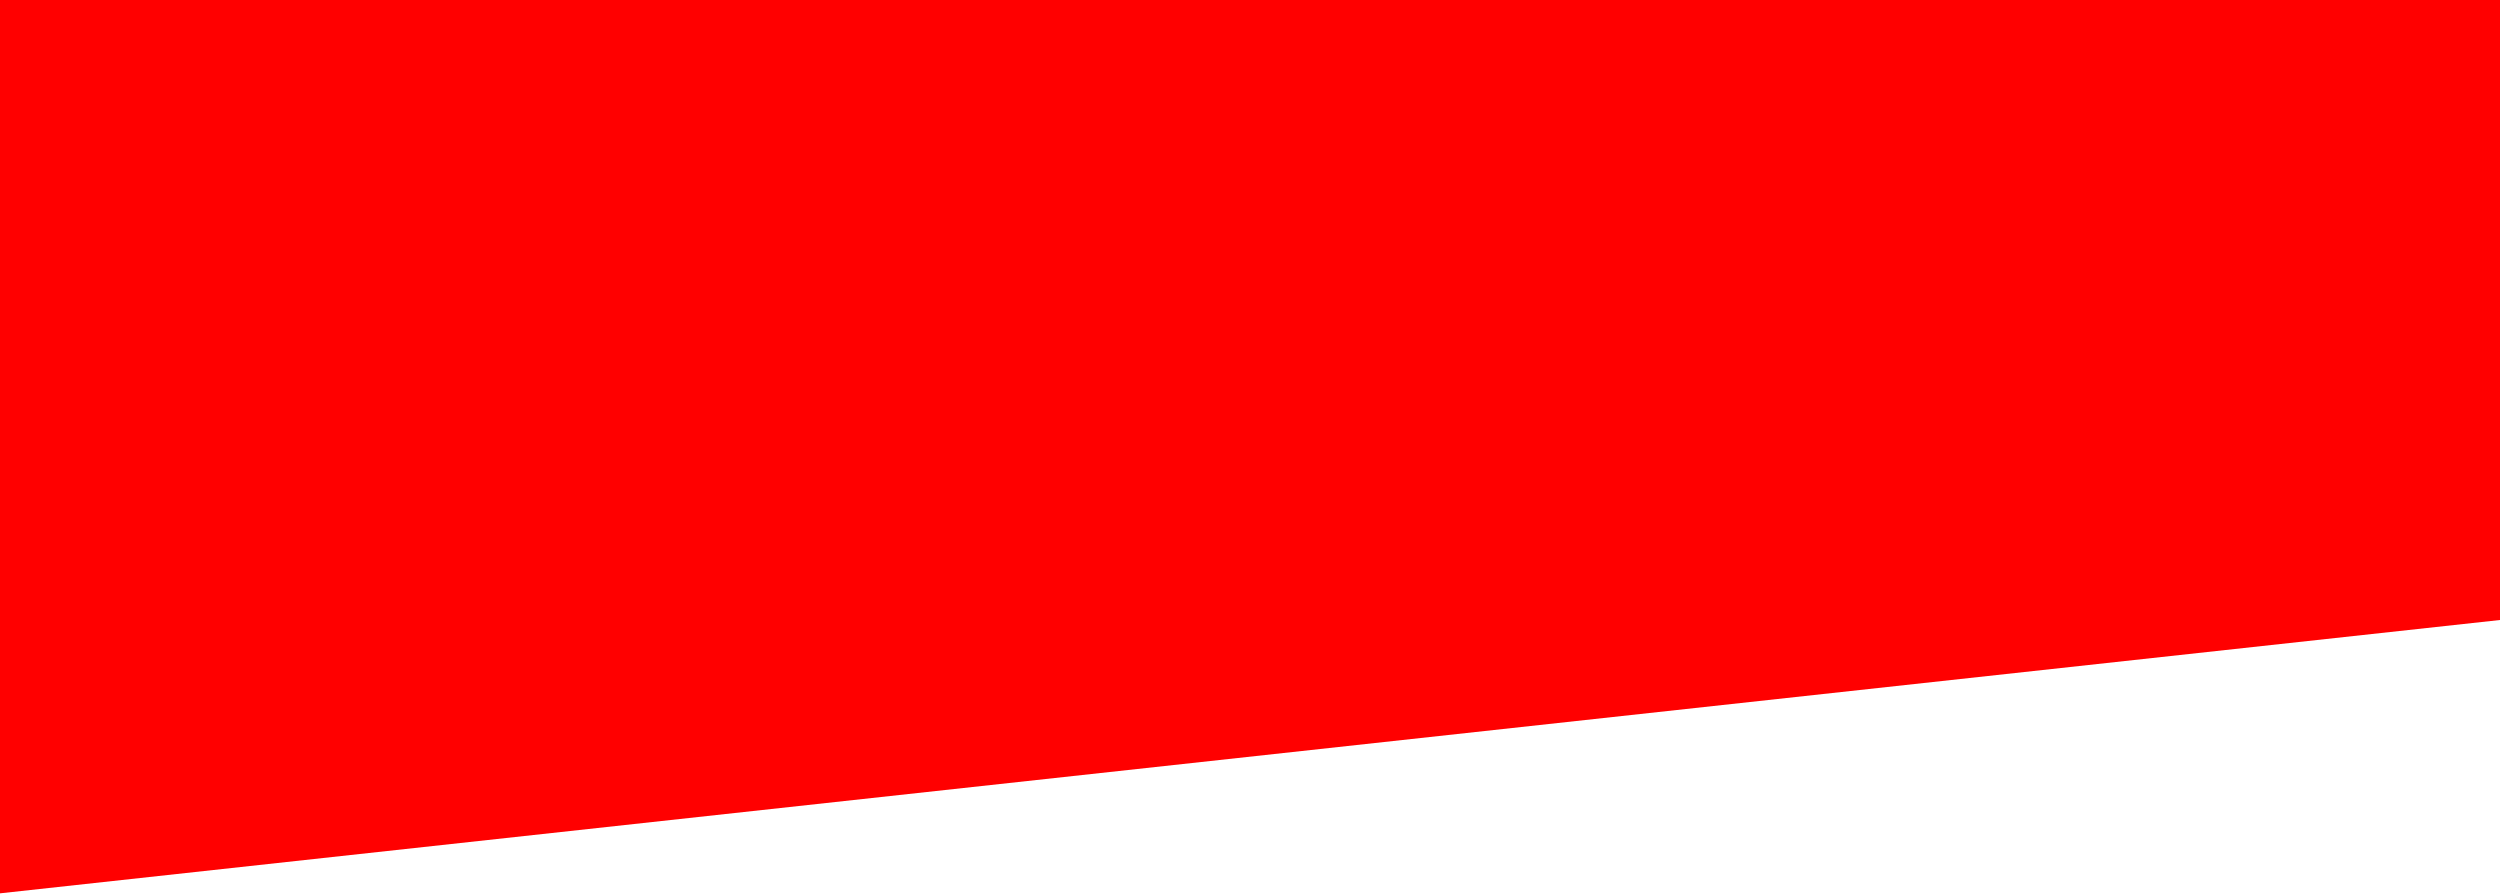
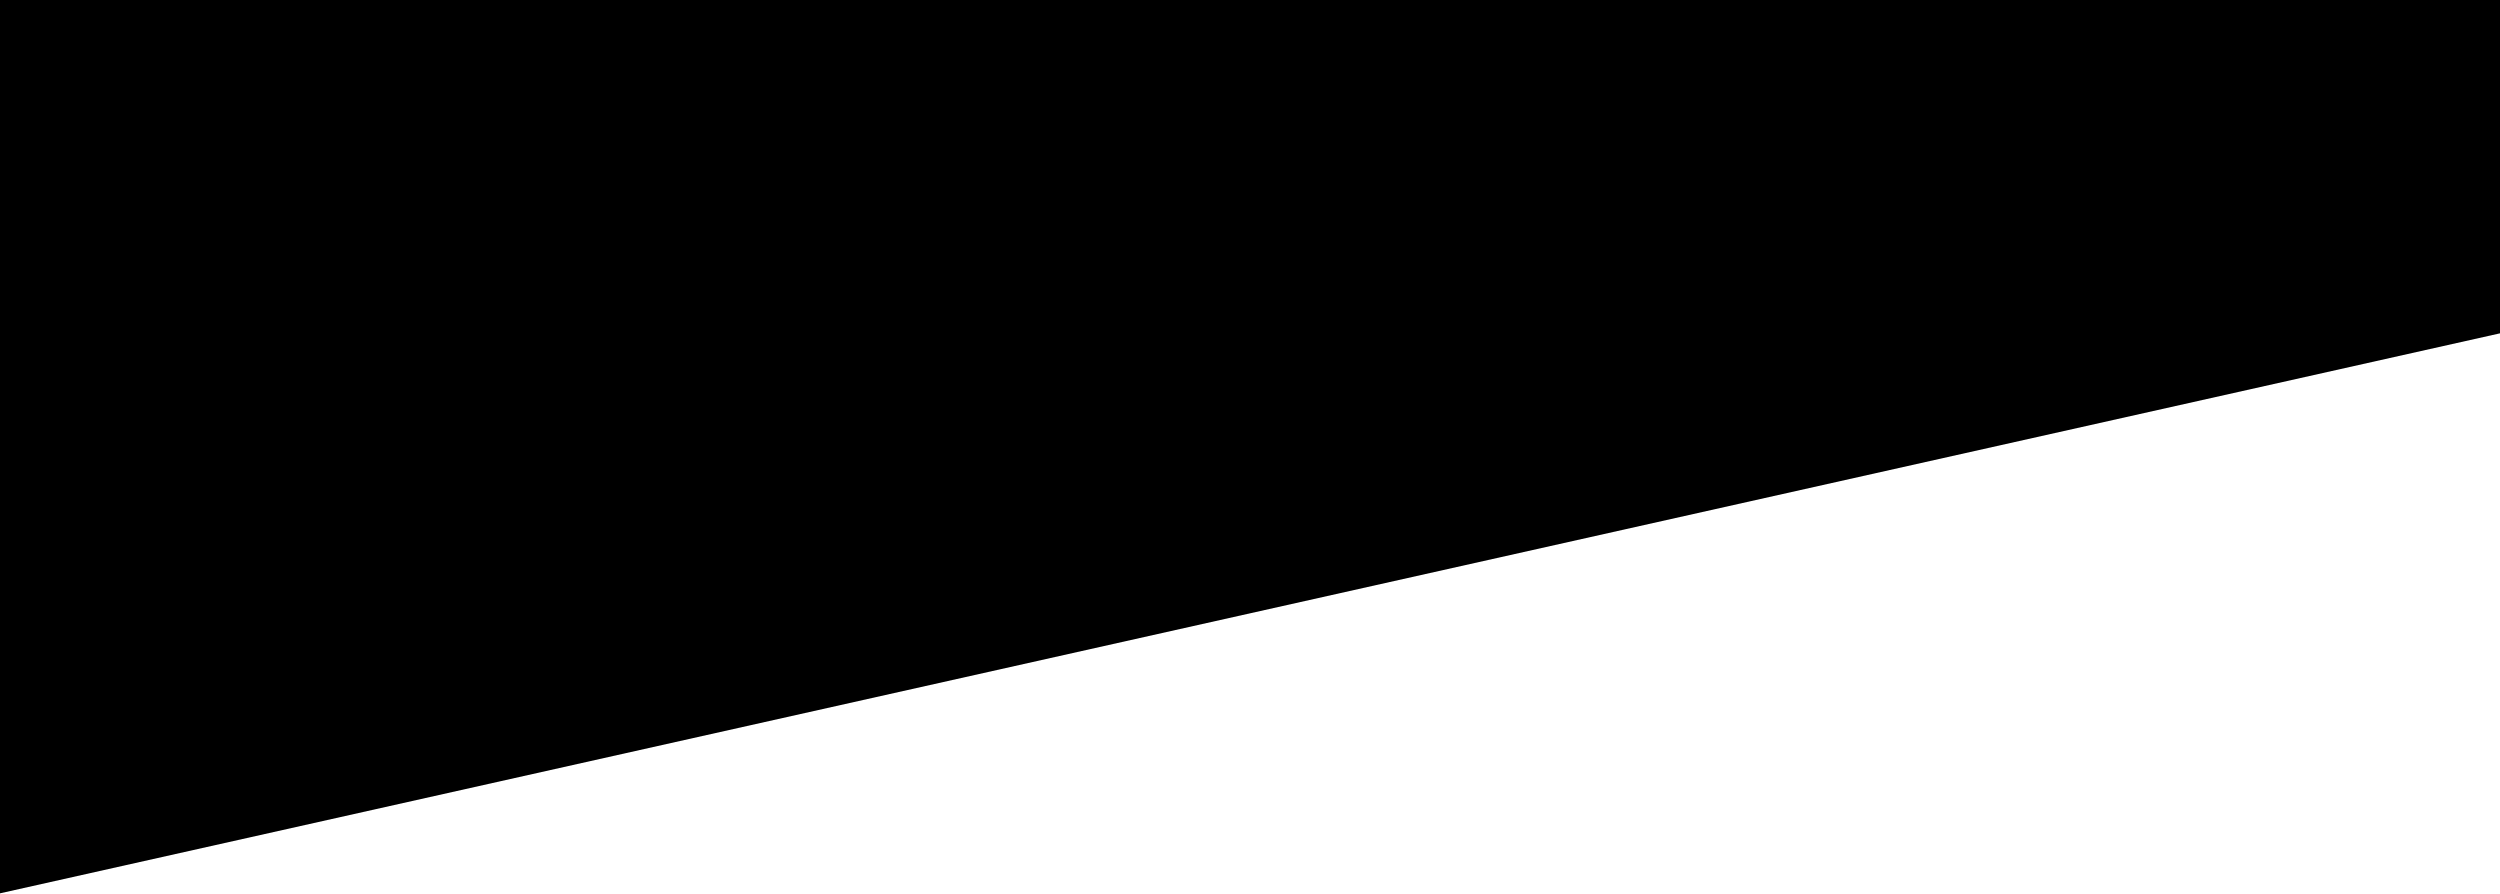
<svg xmlns="http://www.w3.org/2000/svg" width="375" height="134" viewBox="0 0 375 134" fill="none">
-   <path d="M0 134V0H189H375V93L0 134Z" fill="red" />
+   <path d="M0 134V0H189H375V50L0 134Z" fill="black" />
</svg>
